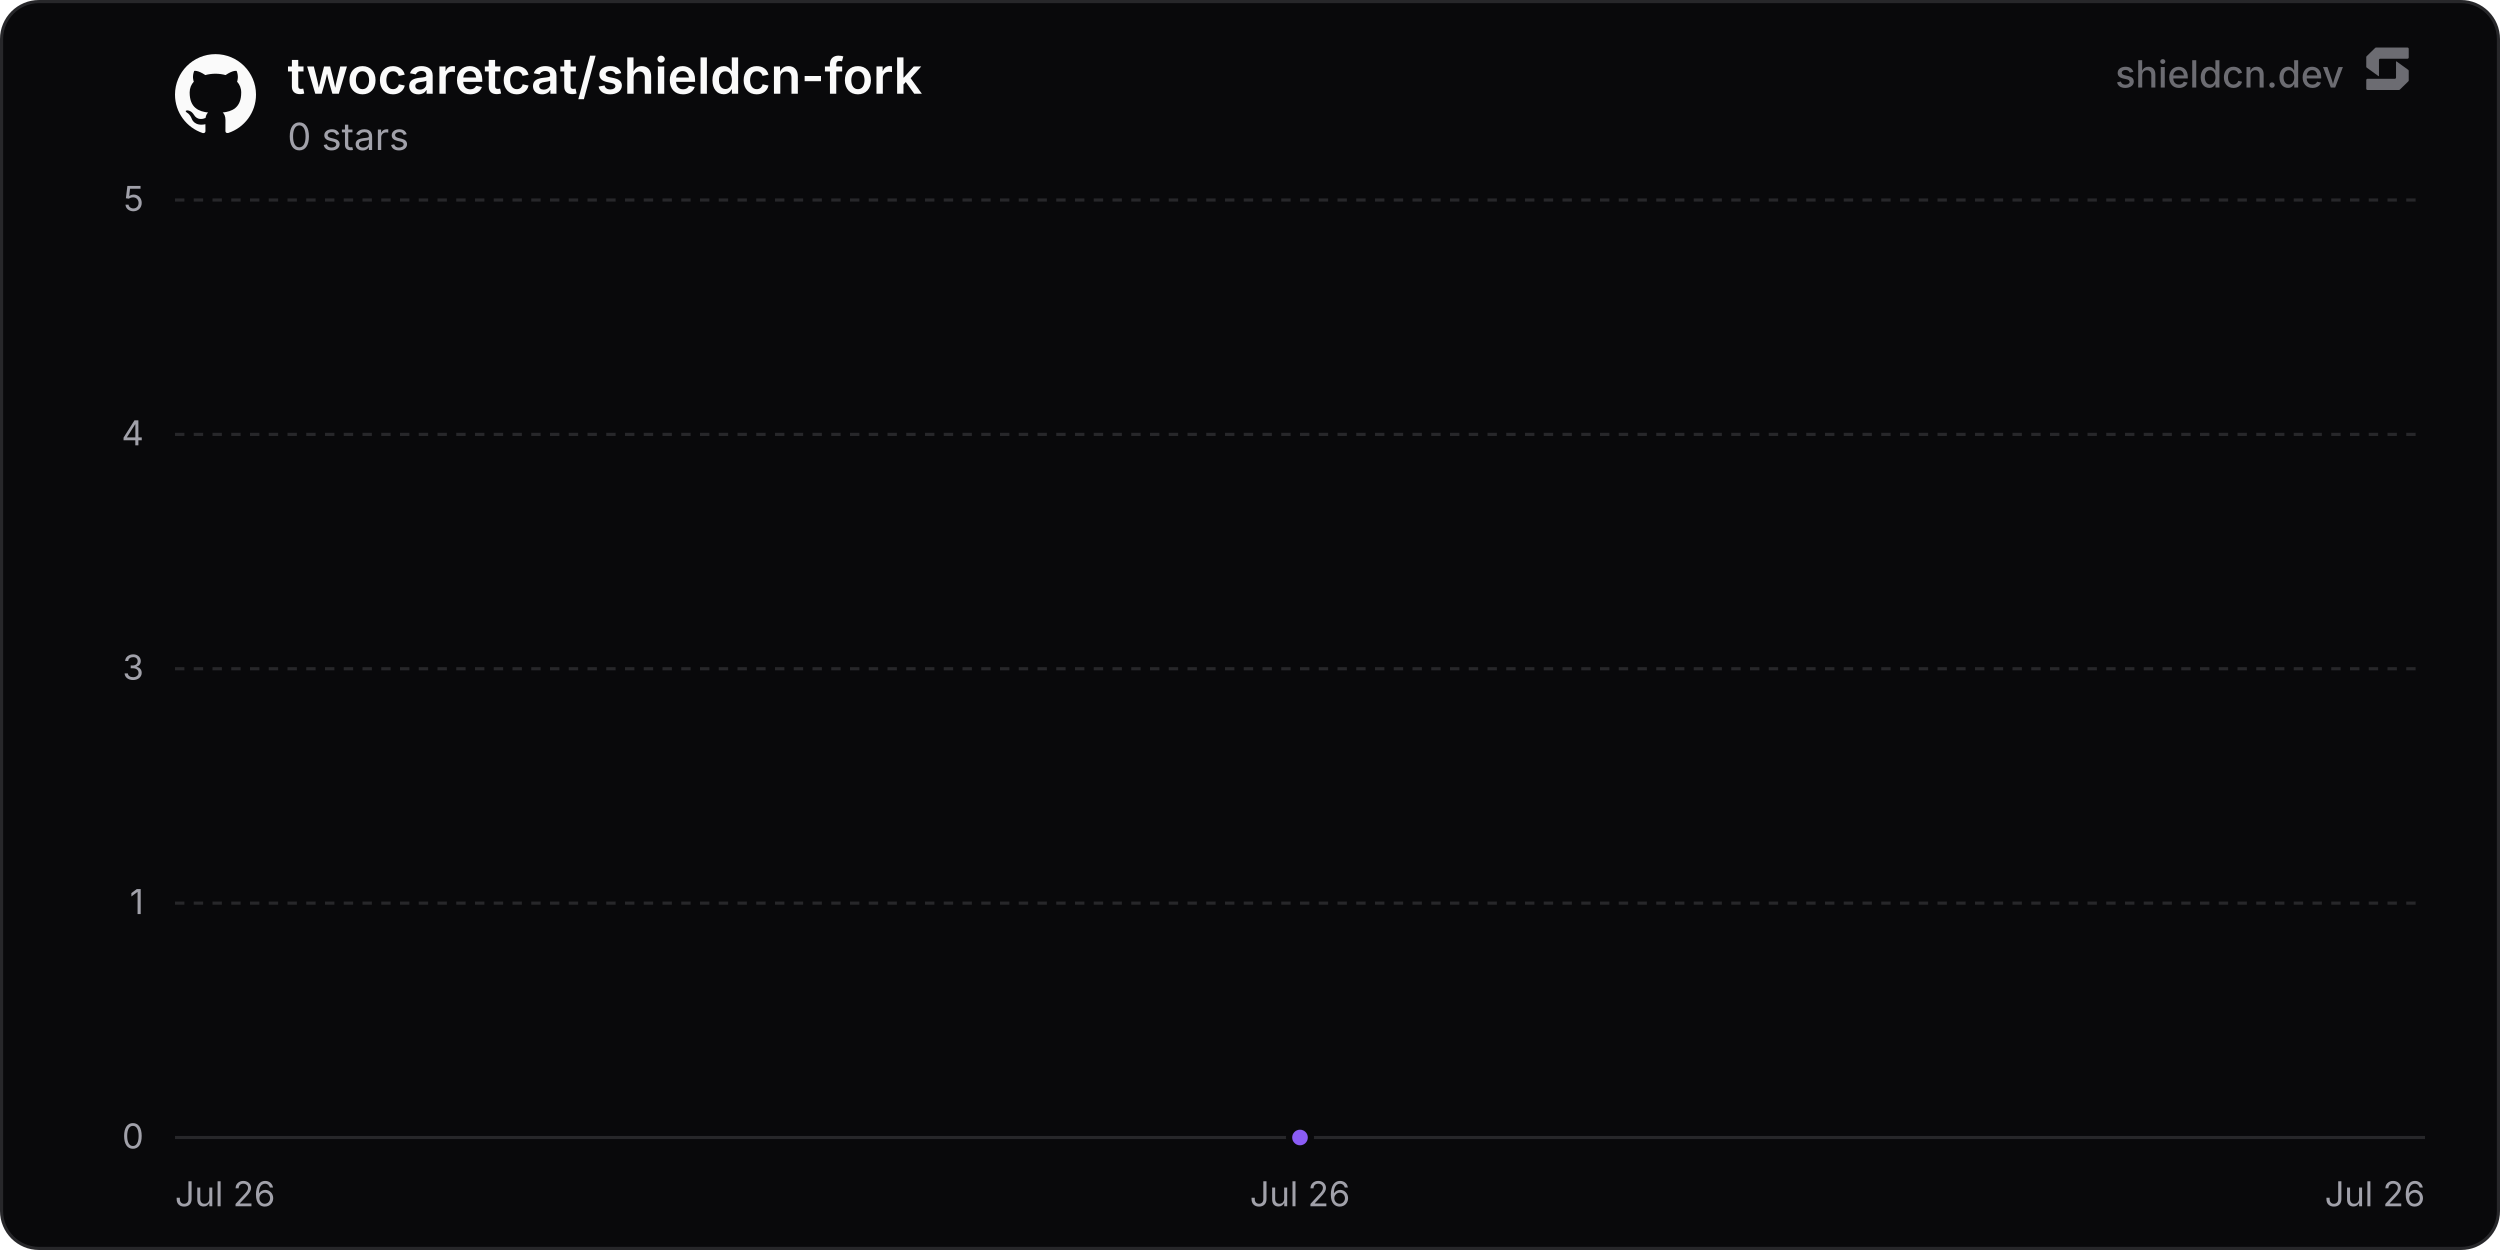
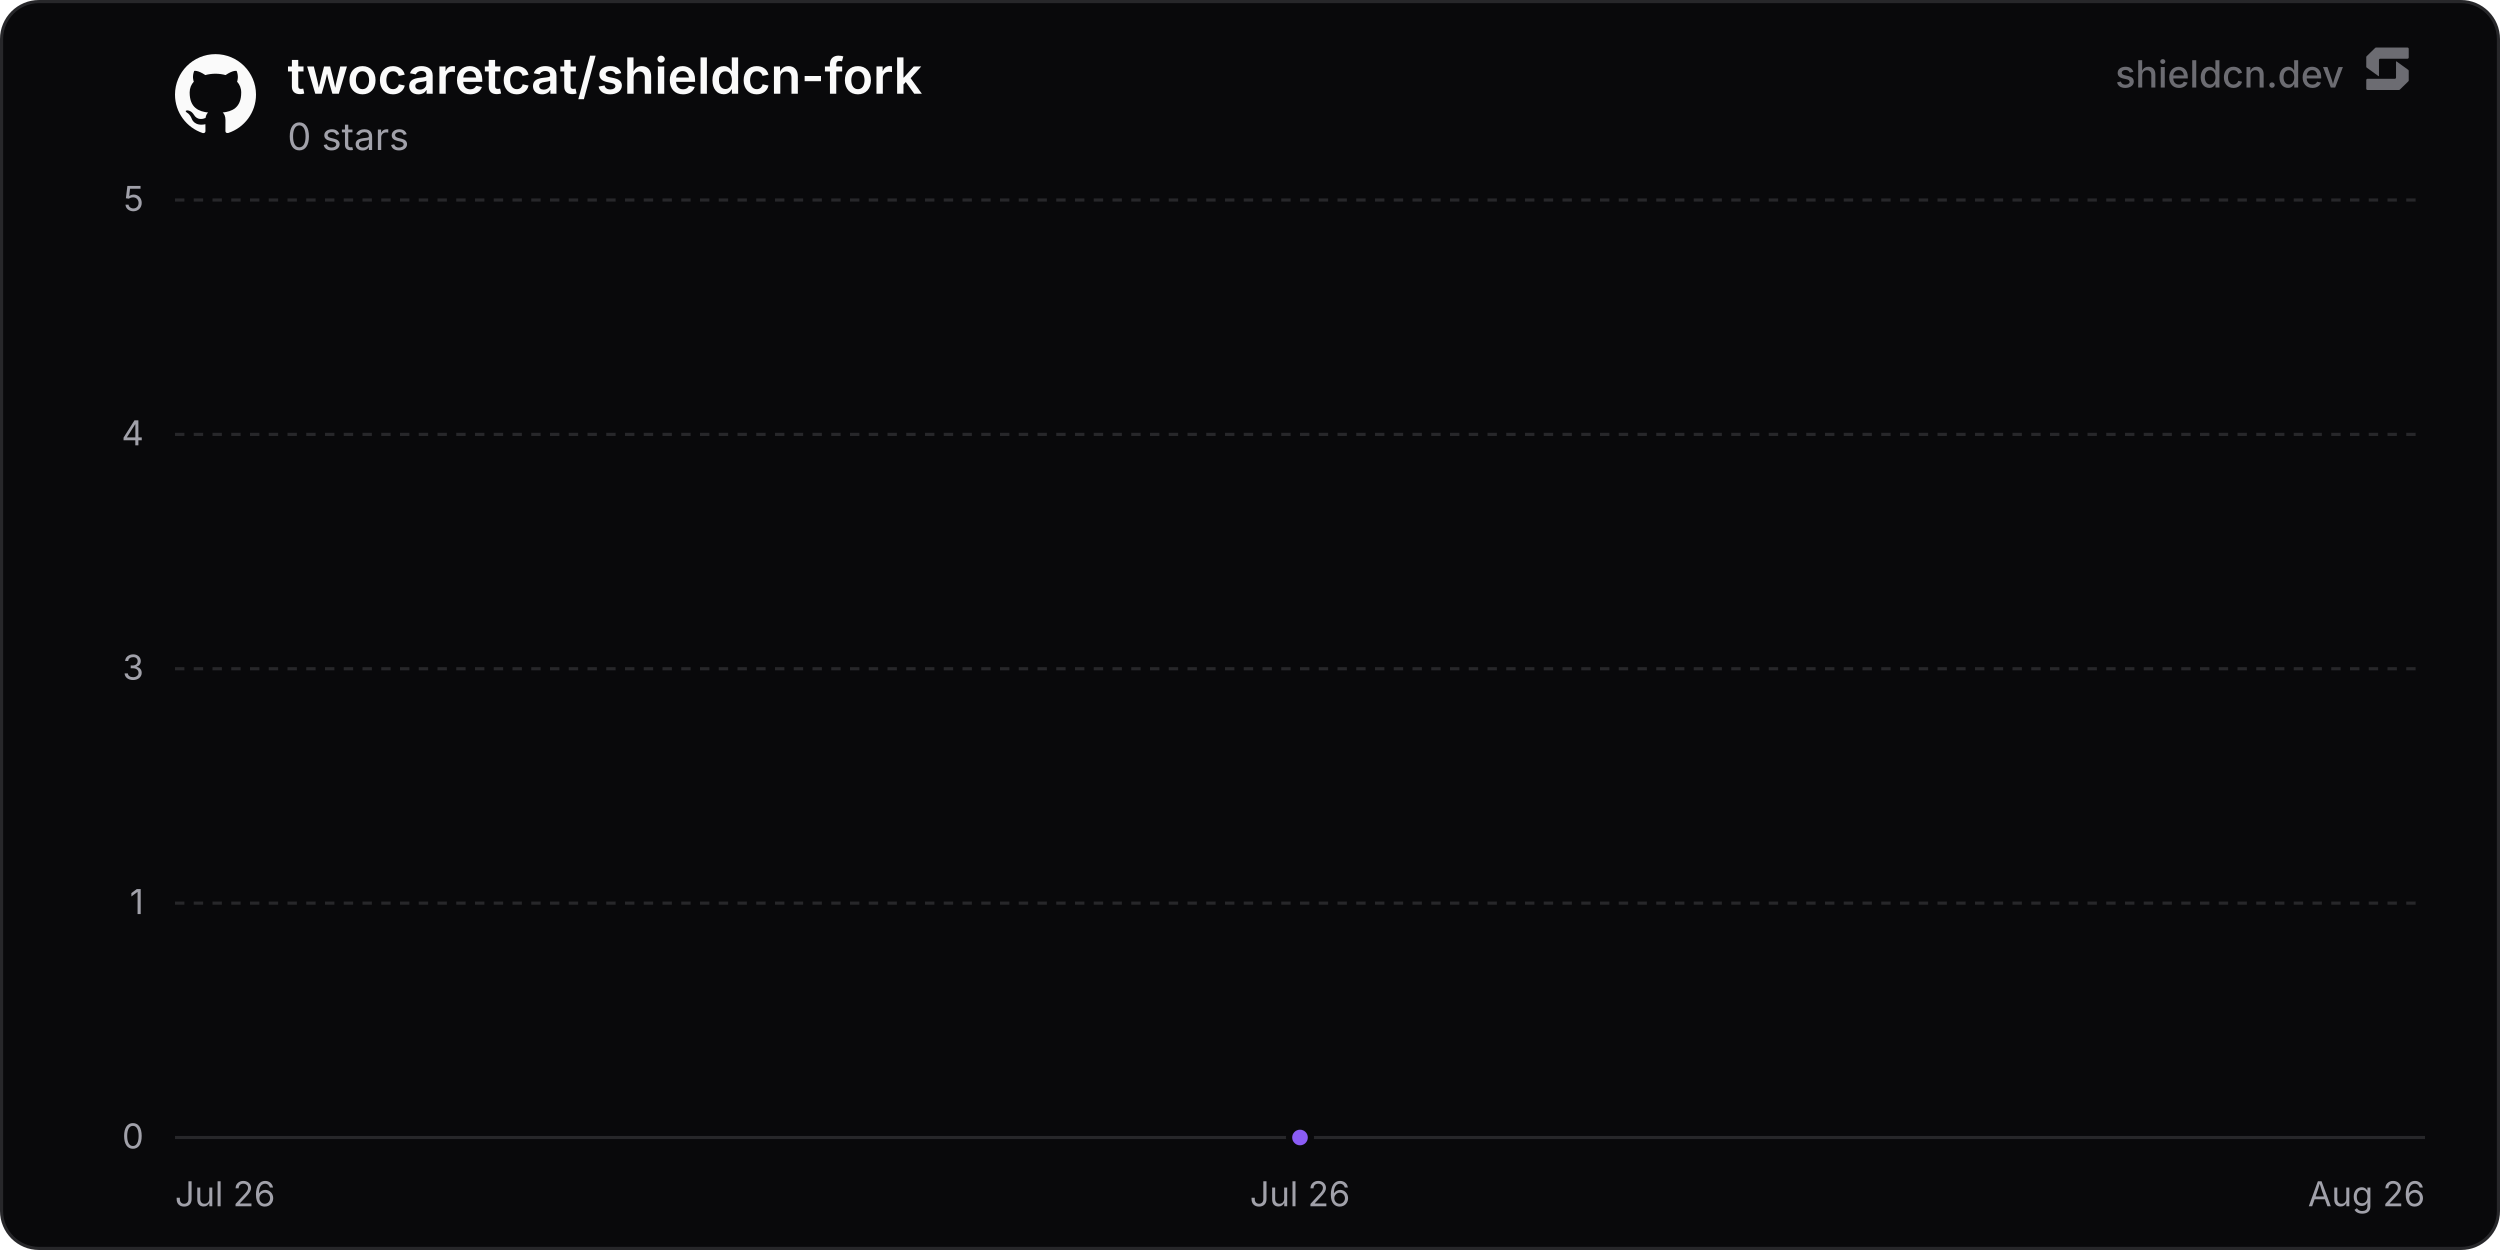
<svg xmlns="http://www.w3.org/2000/svg" width="800" height="400" viewBox="0 0 800 400" role="img" aria-label="twocaretcat/shieldcn-fork">
  <defs>
    <linearGradient id="chartFill0" x1="0" y1="0" x2="0" y2="1">
      <stop offset="0%" stop-color="rgba(139, 92, 246, 0.35)" />
      <stop offset="100%" stop-color="rgba(139, 92, 246, 0)" />
    </linearGradient>
  </defs>
  <rect x="0.5" y="0.5" width="799" height="399" rx="12" fill="#09090b" stroke="#27272a" stroke-width="1" />
  <line x1="56" y1="364" x2="776" y2="364" stroke="#27272a" stroke-width="1" />
  <text x="46" y="367.5" text-anchor="end" font-size="11" fill="#a1a1aa" font-family="'Inter', ui-sans-serif, system-ui, -apple-system, BlinkMacSystemFont, 'Segoe UI', Roboto, Helvetica, Arial, sans-serif">0</text>
  <line x1="56" y1="289" x2="776" y2="289" stroke="#27272a" stroke-width="1" stroke-dasharray="3 3" />
  <text x="46" y="292.5" text-anchor="end" font-size="11" fill="#a1a1aa" font-family="'Inter', ui-sans-serif, system-ui, -apple-system, BlinkMacSystemFont, 'Segoe UI', Roboto, Helvetica, Arial, sans-serif">1</text>
  <line x1="56" y1="214" x2="776" y2="214" stroke="#27272a" stroke-width="1" stroke-dasharray="3 3" />
  <text x="46" y="217.5" text-anchor="end" font-size="11" fill="#a1a1aa" font-family="'Inter', ui-sans-serif, system-ui, -apple-system, BlinkMacSystemFont, 'Segoe UI', Roboto, Helvetica, Arial, sans-serif">3</text>
  <line x1="56" y1="139" x2="776" y2="139" stroke="#27272a" stroke-width="1" stroke-dasharray="3 3" />
  <text x="46" y="142.5" text-anchor="end" font-size="11" fill="#a1a1aa" font-family="'Inter', ui-sans-serif, system-ui, -apple-system, BlinkMacSystemFont, 'Segoe UI', Roboto, Helvetica, Arial, sans-serif">4</text>
  <line x1="56" y1="64" x2="776" y2="64" stroke="#27272a" stroke-width="1" stroke-dasharray="3 3" />
  <text x="46" y="67.5" text-anchor="end" font-size="11" fill="#a1a1aa" font-family="'Inter', ui-sans-serif, system-ui, -apple-system, BlinkMacSystemFont, 'Segoe UI', Roboto, Helvetica, Arial, sans-serif">5</text>
  <text x="56" y="386" text-anchor="start" font-size="11" fill="#a1a1aa" font-family="'Inter', ui-sans-serif, system-ui, -apple-system, BlinkMacSystemFont, 'Segoe UI', Roboto, Helvetica, Arial, sans-serif">Jul 26</text>
  <text x="416" y="386" text-anchor="middle" font-size="11" fill="#a1a1aa" font-family="'Inter', ui-sans-serif, system-ui, -apple-system, BlinkMacSystemFont, 'Segoe UI', Roboto, Helvetica, Arial, sans-serif">Jul 26</text>
-   <text x="776" y="386" text-anchor="end" font-size="11" fill="#a1a1aa" font-family="'Inter', ui-sans-serif, system-ui, -apple-system, BlinkMacSystemFont, 'Segoe UI', Roboto, Helvetica, Arial, sans-serif">Jul 26</text>
+   <text x="776" y="386" text-anchor="end" font-size="11" fill="#a1a1aa" font-family="'Inter', ui-sans-serif, system-ui, -apple-system, BlinkMacSystemFont, 'Segoe UI', Roboto, Helvetica, Arial, sans-serif">Aug 26</text>
  <path d="M416 364 L416 364 L416 364 Z" fill="url(#chartFill0)" />
  <path d="M416 364" fill="none" stroke="#8b5cf6" stroke-width="2" stroke-linejoin="round" stroke-linecap="round" />
  <circle cx="416" cy="364" r="3.5" fill="#8b5cf6" stroke="#09090b" stroke-width="2" />
  <g transform="translate(56, 17) scale(1.08)" fill="#fafafa">
    <path d="M12 .297c-6.63 0-12 5.373-12 12 0 5.303 3.438 9.8 8.205 11.385.6.113.82-.258.82-.577 0-.285-.01-1.04-.015-2.04-3.338.724-4.042-1.61-4.042-1.61C4.422 18.07 3.633 17.7 3.633 17.7c-1.087-.744.084-.729.084-.729 1.205.084 1.838 1.236 1.838 1.236 1.07 1.835 2.809 1.305 3.495.998.108-.776.417-1.305.76-1.605-2.665-.3-5.466-1.332-5.466-5.93 0-1.31.465-2.38 1.235-3.22-.135-.303-.54-1.523.105-3.176 0 0 1.005-.322 3.3 1.23.96-.267 1.98-.399 3-.405 1.02.006 2.04.138 3 .405 2.28-1.552 3.285-1.23 3.285-1.23.645 1.653.24 2.873.12 3.176.765.84 1.23 1.91 1.23 3.22 0 4.61-2.805 5.625-5.475 5.92.42.36.81 1.096.81 2.22 0 1.606-.015 2.896-.015 3.286 0 .315.21.69.825.57C20.565 22.092 24 17.592 24 12.297c0-6.627-5.373-12-12-12" />
  </g>
  <text x="92" y="30" font-size="16" font-weight="600" fill="#fafafa" font-family="'Inter', ui-sans-serif, system-ui, -apple-system, BlinkMacSystemFont, 'Segoe UI', Roboto, Helvetica, Arial, sans-serif">twocaretcat/shieldcn-fork</text>
  <text x="92" y="48" font-size="12" fill="#a1a1aa" font-family="'Inter', ui-sans-serif, system-ui, -apple-system, BlinkMacSystemFont, 'Segoe UI', Roboto, Helvetica, Arial, sans-serif">0 stars</text>
  <g fill-opacity="0.65">
    <text x="750" y="28" text-anchor="end" font-size="12" font-weight="500" fill="#a1a1aa" font-family="'Inter', ui-sans-serif, system-ui, -apple-system, BlinkMacSystemFont, 'Segoe UI', Roboto, Helvetica, Arial, sans-serif">shieldcn.dev</text>
    <g transform="translate(756, 14) scale(0.01)" fill="#a1a1aa">
      <path d="M1088.4,565.1c-6.5-4.7-15.5,0-15.5,7.9v510.2c0,21.3-18.1,38.6-40.4,38.6H160.9c-22.3,0-40.4,17.3-40.4,38.6v280.8c0,21.3,18.1,38.6,40.4,38.6h1004.5c10.8,0,21.2-4.2,28.8-11.6l273.4-266.3c7.4-7.2,11.6-16.9,11.6-27v-308.7c0-12.1-5.9-23.5-16.1-30.8l-374.7-270.3Z" />
      <path d="M511.2,1035.9c6.5,4.7,15.5,0,15.5-7.9v-510.2c0-21.3,18.1-38.6,40.4-38.6h871.7c22.3,0,40.4-17.3,40.4-38.6V159.7c0-21.3-18.1-38.6-40.4-38.6H434.3c-10.8,0-21.2,4.2-28.8,11.6L132,399c-7.4,7.2-11.6,16.9-11.6,27v308.7c0,12.1,5.9,23.5,16.1,30.8l374.7,270.3Z" />
    </g>
  </g>
</svg>
